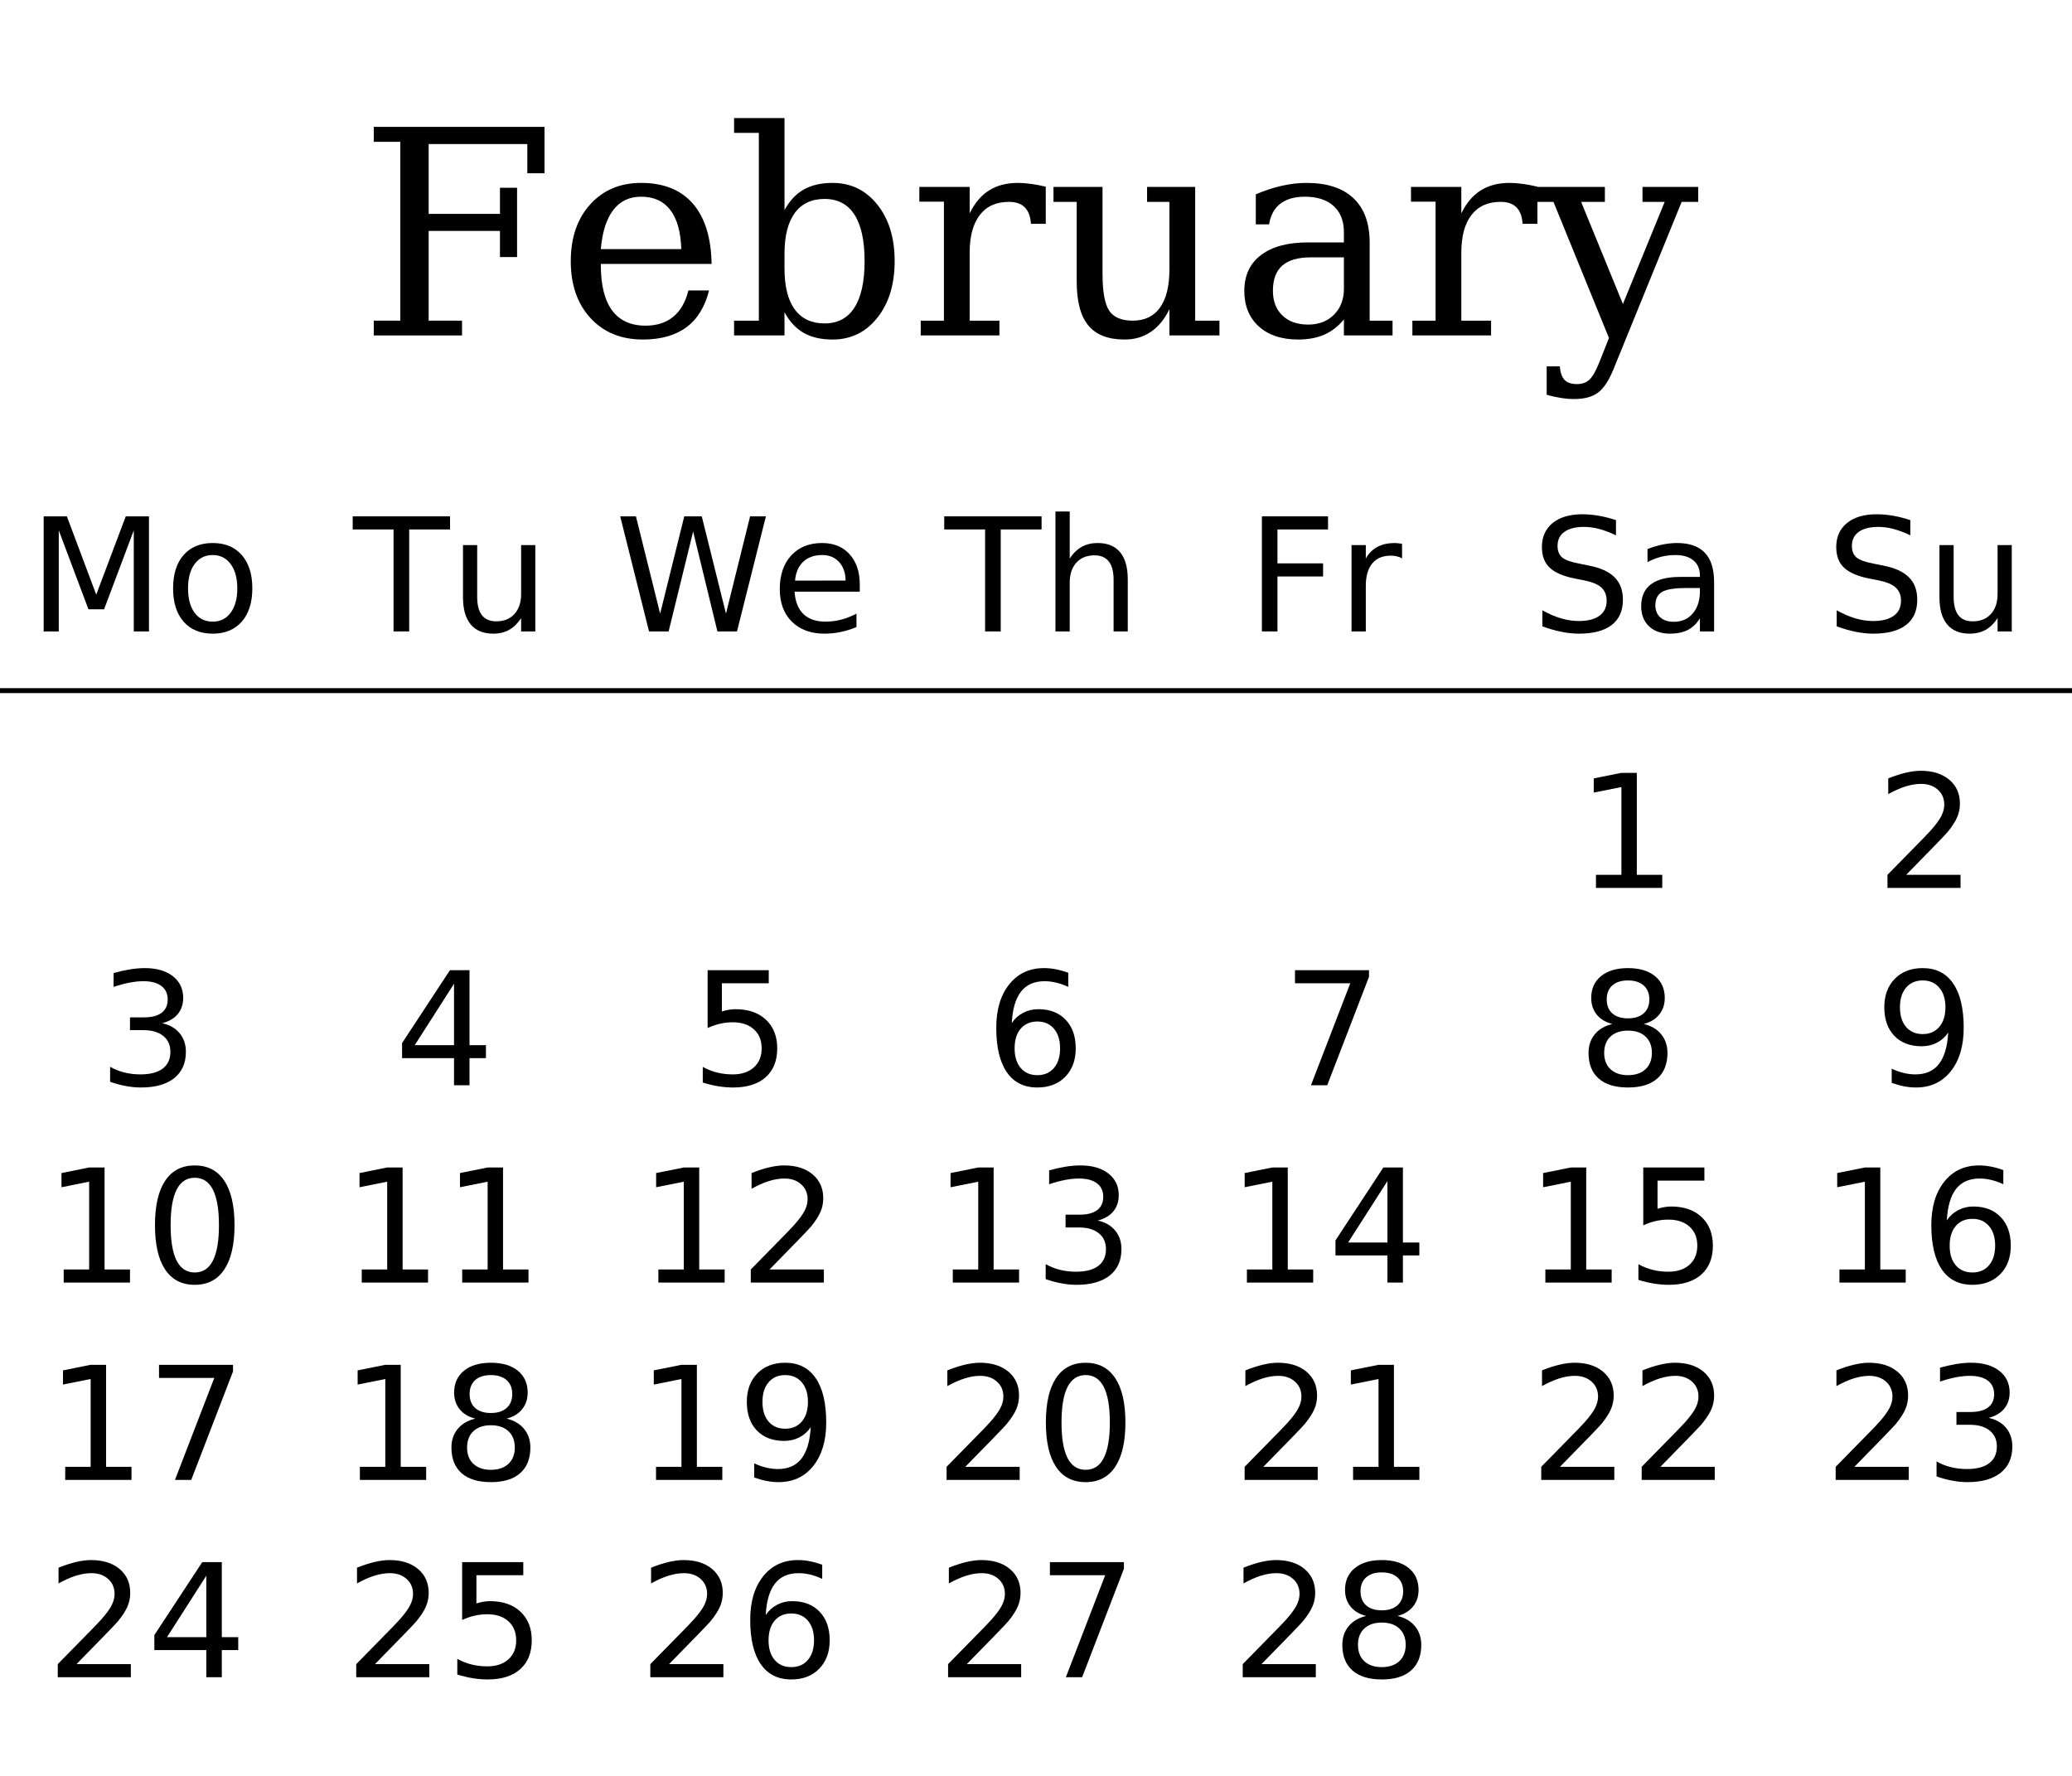
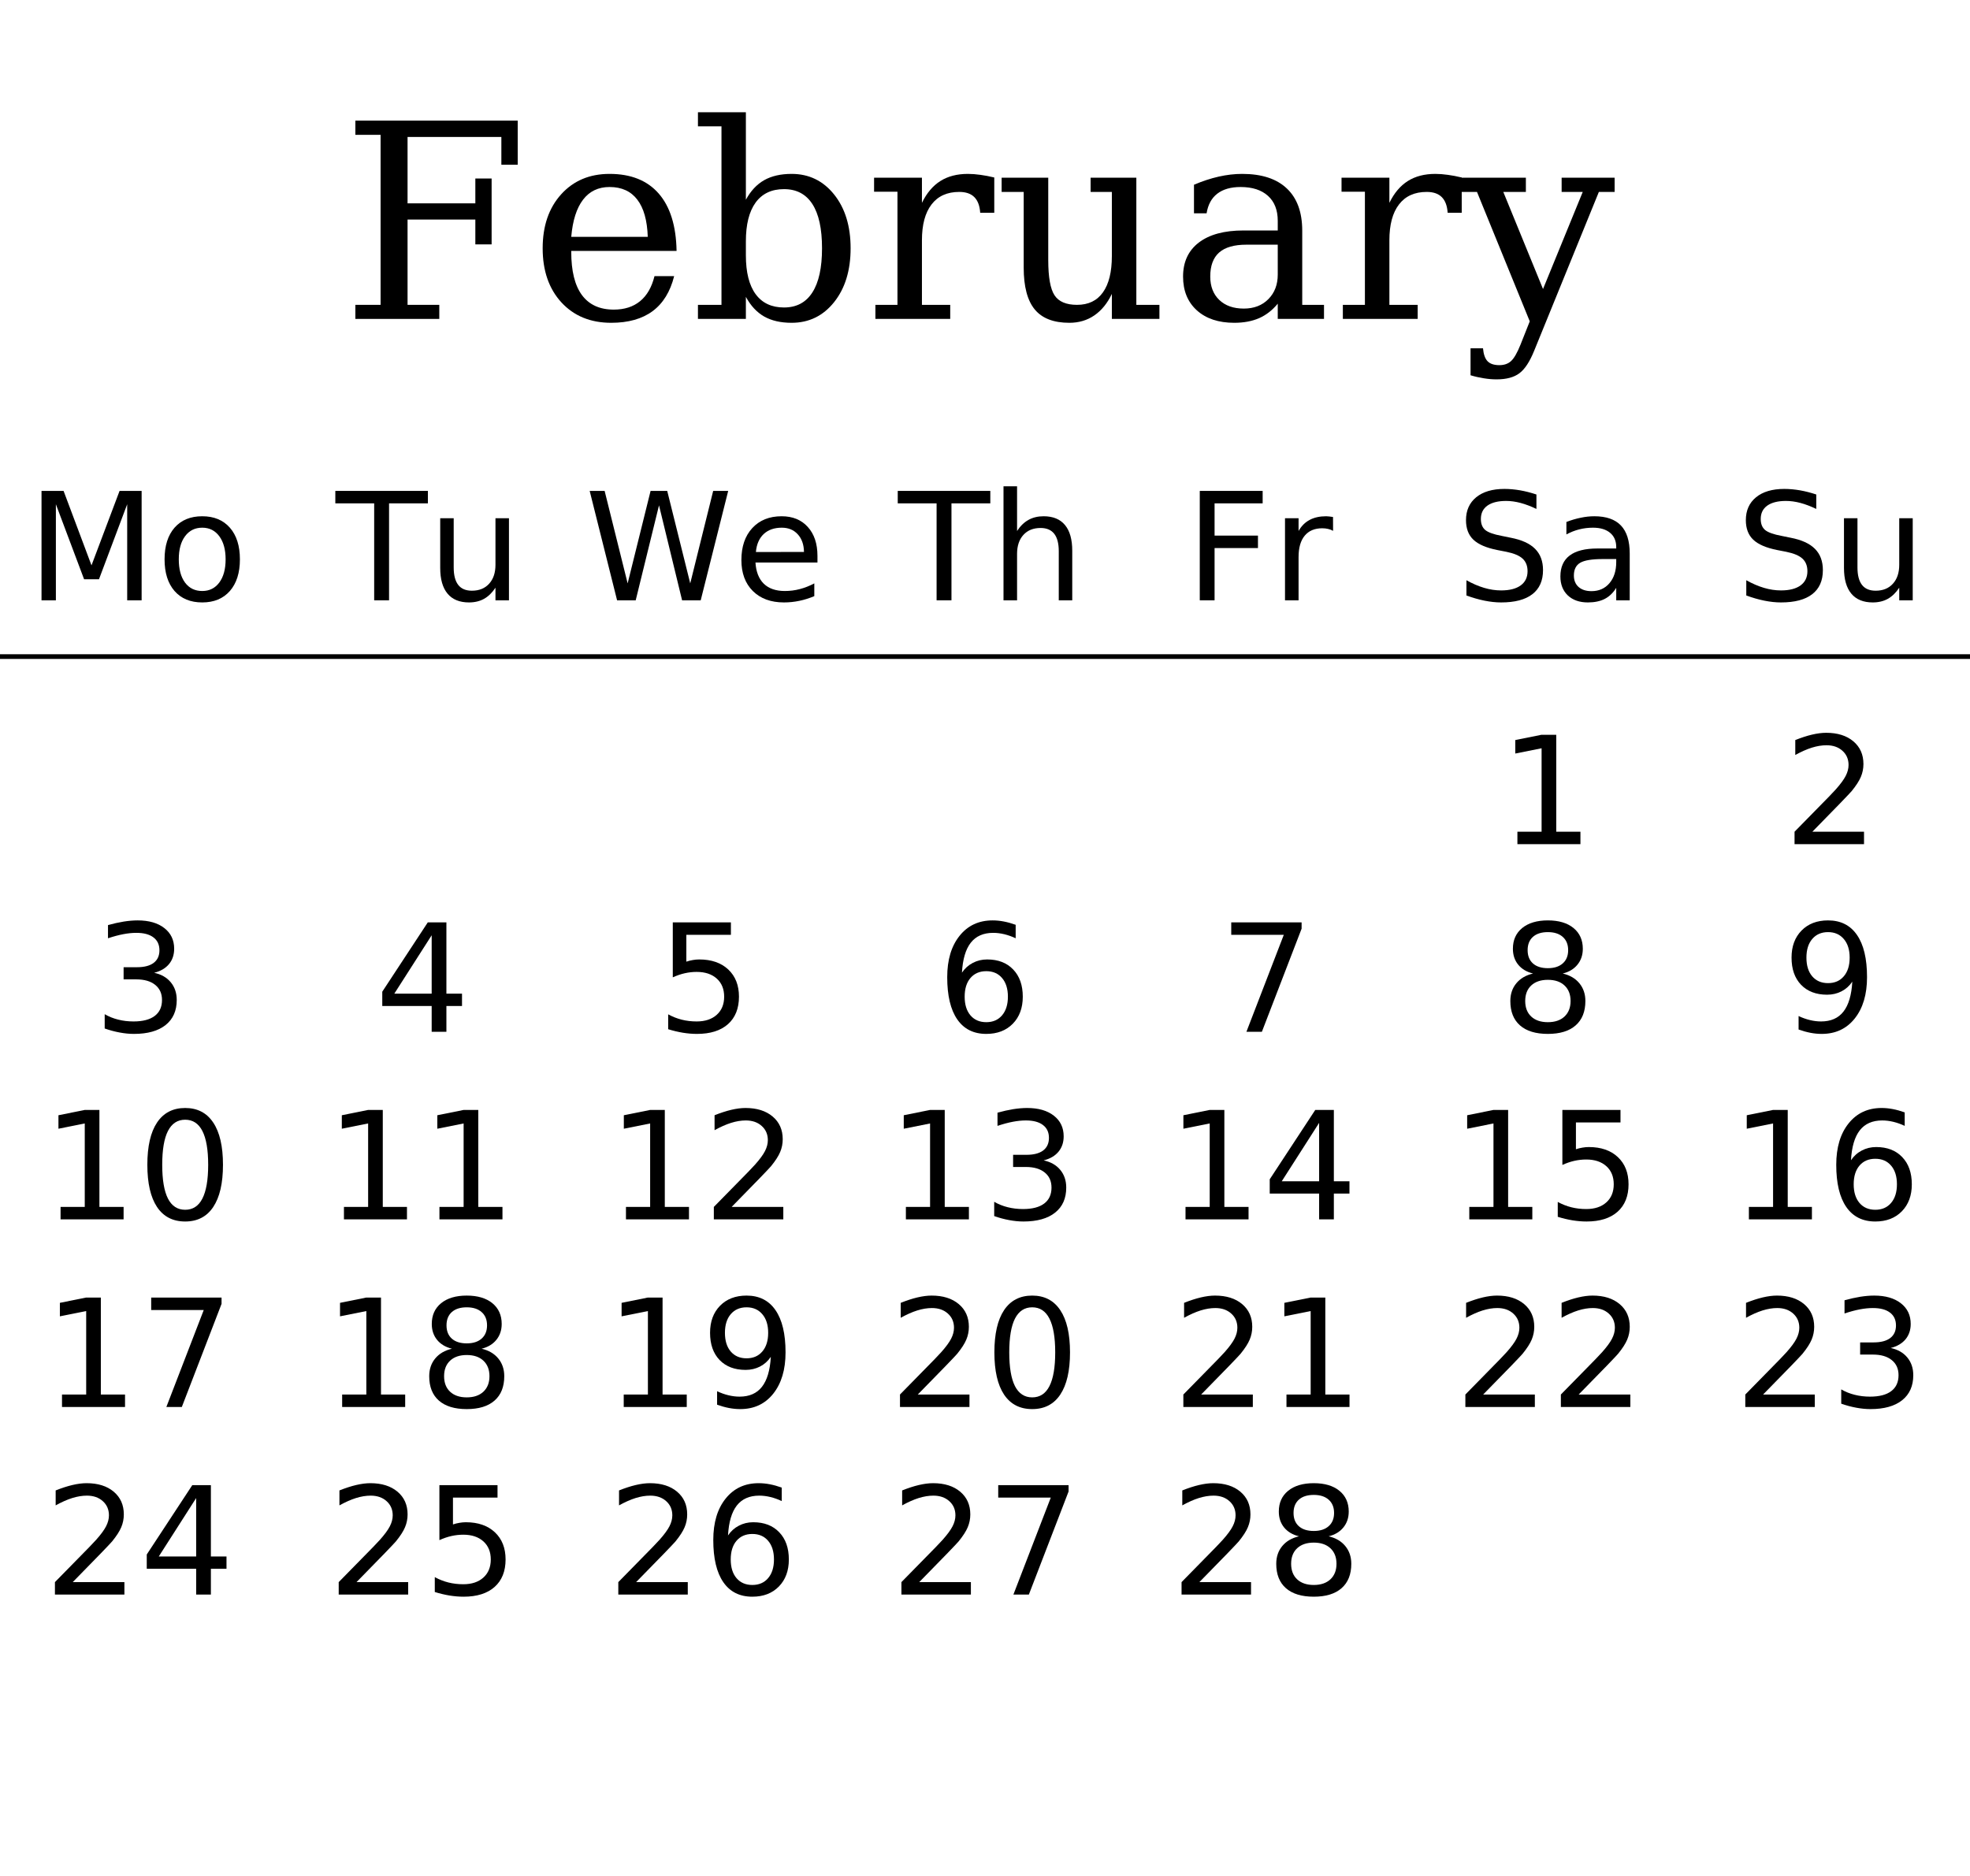
- <svg xmlns="http://www.w3.org/2000/svg" xmlns:xlink="http://www.w3.org/1999/xlink" width="420pt" height="360pt" viewBox="0 0 420 360" version="1.1">
+ <svg xmlns="http://www.w3.org/2000/svg" xmlns:xlink="http://www.w3.org/1999/xlink" width="420pt" height="400pt" viewBox="0 0 420 400" version="1.1">
  <defs>
    <g>
      <symbol overflow="visible" id="glyph0-0">
        <path style="stroke:none;" d="M 2.891 10.25 L 2.891 -40.891 L 31.891 -40.891 L 31.891 10.25 Z M 6.141 7.031 L 28.656 7.031 L 28.656 -37.641 L 6.141 -37.641 Z M 6.141 7.031 " />
      </symbol>
      <symbol overflow="visible" id="glyph0-1">
        <path style="stroke:none;" d="M 3.203 0 L 3.203 -3 L 8.578 -3 L 8.578 -39.25 L 3.203 -39.25 L 3.203 -42.281 L 37.812 -42.281 L 37.812 -32.875 L 34.328 -32.875 L 34.328 -38.797 L 14.328 -38.797 L 14.328 -24.641 L 28.781 -24.641 L 28.781 -29.938 L 32.25 -29.938 L 32.25 -15.891 L 28.781 -15.891 L 28.781 -21.188 L 14.328 -21.188 L 14.328 -3 L 21.094 -3 L 21.094 0 Z M 3.203 0 " />
      </symbol>
      <symbol overflow="visible" id="glyph0-2">
        <path style="stroke:none;" d="M 31.438 -14.5 L 8.984 -14.5 L 8.984 -14.281 C 8.984 -10.219 9.742 -7.148 11.266 -5.078 C 12.797 -3.016 15.055 -1.984 18.047 -1.984 C 20.328 -1.984 22.195 -2.582 23.656 -3.781 C 25.125 -4.977 26.148 -6.758 26.734 -9.125 L 30.922 -9.125 C 30.098 -5.812 28.566 -3.32 26.328 -1.656 C 24.086 0 21.145 0.828 17.5 0.828 C 13.102 0.828 9.566 -0.617 6.891 -3.516 C 4.223 -6.422 2.891 -10.27 2.891 -15.062 C 2.891 -19.82 4.203 -23.656 6.828 -26.562 C 9.453 -29.469 12.895 -30.922 17.156 -30.922 C 21.707 -30.922 25.203 -29.52 27.641 -26.719 C 30.078 -23.914 31.344 -19.844 31.438 -14.5 Z M 25.297 -17.5 C 25.18 -21.008 24.438 -23.656 23.062 -25.438 C 21.695 -27.227 19.727 -28.125 17.156 -28.125 C 14.758 -28.125 12.875 -27.223 11.5 -25.422 C 10.125 -23.629 9.285 -20.988 8.984 -17.5 Z M 25.297 -17.5 " />
      </symbol>
      <symbol overflow="visible" id="glyph0-3">
        <path style="stroke:none;" d="M 6.688 -3 L 6.688 -41.062 L 1.672 -41.062 L 1.672 -44.062 L 11.891 -44.062 L 11.891 -25.406 C 12.91 -27.289 14.207 -28.68 15.781 -29.578 C 17.363 -30.473 19.316 -30.922 21.641 -30.922 C 25.336 -30.922 28.359 -29.457 30.703 -26.531 C 33.047 -23.602 34.219 -19.781 34.219 -15.062 C 34.219 -10.344 33.047 -6.516 30.703 -3.578 C 28.359 -0.641 25.336 0.828 21.641 0.828 C 19.316 0.828 17.363 0.379 15.781 -0.516 C 14.207 -1.422 12.91 -2.816 11.891 -4.703 L 11.891 0 L 1.672 0 L 1.672 -3 Z M 11.891 -13.562 C 11.891 -9.938 12.582 -7.176 13.969 -5.281 C 15.363 -3.383 17.379 -2.438 20.016 -2.438 C 22.68 -2.438 24.695 -3.504 26.062 -5.641 C 27.438 -7.773 28.125 -10.914 28.125 -15.062 C 28.125 -19.238 27.438 -22.383 26.062 -24.5 C 24.695 -26.613 22.68 -27.672 20.016 -27.672 C 17.379 -27.672 15.363 -26.719 13.969 -24.812 C 12.582 -22.906 11.891 -20.148 11.891 -16.547 Z M 11.891 -13.562 " />
      </symbol>
      <symbol overflow="visible" id="glyph0-4">
        <path style="stroke:none;" d="M 27.719 -30.156 L 27.719 -22.625 L 24.719 -22.625 C 24.625 -24.113 24.207 -25.227 23.469 -25.969 C 22.738 -26.707 21.664 -27.078 20.25 -27.078 C 17.676 -27.078 15.707 -26.188 14.344 -24.406 C 12.977 -22.633 12.297 -20.086 12.297 -16.766 L 12.297 -3 L 18.328 -3 L 18.328 0 L 2.375 0 L 2.375 -3 L 7.078 -3 L 7.078 -27.125 L 2.094 -27.125 L 2.094 -30.109 L 12.297 -30.109 L 12.297 -24.75 C 13.316 -26.844 14.629 -28.395 16.234 -29.406 C 17.836 -30.414 19.789 -30.922 22.094 -30.922 C 22.938 -30.922 23.828 -30.852 24.766 -30.719 C 25.703 -30.594 26.688 -30.406 27.719 -30.156 Z M 27.719 -30.156 " />
      </symbol>
      <symbol overflow="visible" id="glyph0-5">
        <path style="stroke:none;" d="M 20.531 -30.109 L 30.281 -30.109 L 30.281 -3 L 35.203 -3 L 35.203 0 L 25.062 0 L 25.062 -5.328 C 24.102 -3.328 22.859 -1.801 21.328 -0.75 C 19.797 0.301 18.02 0.828 16 0.828 C 12.656 0.828 10.195 -0.117 8.625 -2.016 C 7.051 -3.922 6.266 -6.898 6.266 -10.953 L 6.266 -27.078 L 1.562 -27.078 L 1.562 -30.109 L 11.5 -30.109 L 11.5 -12.578 C 11.5 -8.91 11.945 -6.395 12.844 -5.031 C 13.738 -3.676 15.336 -3 17.641 -3 C 20.055 -3 21.895 -3.883 23.156 -5.656 C 24.426 -7.438 25.062 -10.016 25.062 -13.391 L 25.062 -27.078 L 20.531 -27.078 Z M 20.531 -30.109 " />
      </symbol>
      <symbol overflow="visible" id="glyph0-6">
        <path style="stroke:none;" d="M 23.078 -9.453 L 23.078 -15.828 L 16.375 -15.828 C 13.781 -15.828 11.848 -15.27 10.578 -14.156 C 9.316 -13.039 8.688 -11.332 8.688 -9.031 C 8.688 -6.938 9.328 -5.273 10.609 -4.047 C 11.898 -2.816 13.641 -2.203 15.828 -2.203 C 18.004 -2.203 19.754 -2.875 21.078 -4.219 C 22.41 -5.562 23.078 -7.305 23.078 -9.453 Z M 28.297 -18.812 L 28.297 -3 L 32.938 -3 L 32.938 0 L 23.078 0 L 23.078 -3.25 C 21.93 -1.852 20.602 -0.82 19.094 -0.156 C 17.582 0.5 15.816 0.828 13.797 0.828 C 10.453 0.828 7.797 -0.055 5.828 -1.828 C 3.867 -3.609 2.891 -6.008 2.891 -9.031 C 2.891 -12.145 4.008 -14.562 6.25 -16.281 C 8.5 -18 11.676 -18.859 15.781 -18.859 L 23.078 -18.859 L 23.078 -20.922 C 23.078 -23.211 22.383 -24.984 21 -26.234 C 19.613 -27.492 17.664 -28.125 15.156 -28.125 C 13.07 -28.125 11.414 -27.648 10.188 -26.703 C 8.969 -25.766 8.207 -24.367 7.906 -22.516 L 5.219 -22.516 L 5.219 -28.609 C 7.031 -29.379 8.789 -29.957 10.5 -30.344 C 12.207 -30.727 13.867 -30.922 15.484 -30.922 C 19.66 -30.922 22.836 -29.883 25.016 -27.812 C 27.203 -25.75 28.297 -22.75 28.297 -18.812 Z M 28.297 -18.812 " />
      </symbol>
      <symbol overflow="visible" id="glyph0-7">
        <path style="stroke:none;" d="M 12.516 5.516 L 14.5 0.516 L 3.25 -27.078 L -0.172 -27.078 L -0.172 -30.109 L 13.672 -30.109 L 13.672 -27.078 L 8.859 -27.078 L 17.328 -6.375 L 25.797 -27.078 L 21.297 -27.078 L 21.297 -30.109 L 32.594 -30.109 L 32.594 -27.078 L 29.234 -27.078 L 15.438 6.797 C 14.488 9.141 13.438 10.738 12.281 11.594 C 11.133 12.457 9.516 12.891 7.422 12.891 C 6.535 12.891 5.625 12.812 4.688 12.656 C 3.75 12.508 2.812 12.297 1.875 12.016 L 1.875 6.266 L 4.531 6.266 C 4.645 7.547 4.969 8.461 5.5 9.016 C 6.039 9.578 6.879 9.859 8.016 9.859 C 9.055 9.859 9.891 9.566 10.516 8.984 C 11.148 8.41 11.816 7.254 12.516 5.516 Z M 12.516 5.516 " />
      </symbol>
      <symbol overflow="visible" id="glyph1-0">
        <path style="stroke:none;" d="M 1.594 5.656 L 1.594 -22.562 L 17.594 -22.562 L 17.594 5.656 Z M 3.391 3.875 L 15.812 3.875 L 15.812 -20.766 L 3.391 -20.766 Z M 3.391 3.875 " />
      </symbol>
      <symbol overflow="visible" id="glyph1-1">
        <path style="stroke:none;" d="M 3.141 -23.328 L 7.844 -23.328 L 13.797 -7.453 L 19.781 -23.328 L 24.484 -23.328 L 24.484 0 L 21.406 0 L 21.406 -20.484 L 15.391 -4.484 L 12.219 -4.484 L 6.203 -20.484 L 6.203 0 L 3.141 0 Z M 3.141 -23.328 " />
      </symbol>
      <symbol overflow="visible" id="glyph1-2">
        <path style="stroke:none;" d="M 9.797 -15.484 C 8.254 -15.484 7.035 -14.879 6.141 -13.672 C 5.242 -12.473 4.797 -10.828 4.797 -8.734 C 4.797 -6.641 5.238 -4.988 6.125 -3.781 C 7.02 -2.582 8.242 -1.984 9.797 -1.984 C 11.328 -1.984 12.539 -2.586 13.438 -3.797 C 14.332 -5.004 14.781 -6.648 14.781 -8.734 C 14.781 -10.805 14.332 -12.445 13.438 -13.656 C 12.539 -14.875 11.328 -15.484 9.797 -15.484 Z M 9.797 -17.922 C 12.297 -17.922 14.258 -17.109 15.688 -15.484 C 17.113 -13.859 17.828 -11.609 17.828 -8.734 C 17.828 -5.867 17.113 -3.617 15.688 -1.984 C 14.258 -0.359 12.297 0.453 9.797 0.453 C 7.285 0.453 5.316 -0.359 3.891 -1.984 C 2.473 -3.617 1.766 -5.867 1.766 -8.734 C 1.766 -11.609 2.473 -13.859 3.891 -15.484 C 5.316 -17.109 7.285 -17.922 9.797 -17.922 Z M 9.797 -17.922 " />
      </symbol>
      <symbol overflow="visible" id="glyph1-3">
        <path style="stroke:none;" d="M -0.094 -23.328 L 19.641 -23.328 L 19.641 -20.672 L 11.359 -20.672 L 11.359 0 L 8.188 0 L 8.188 -20.672 L -0.094 -20.672 Z M -0.094 -23.328 " />
      </symbol>
      <symbol overflow="visible" id="glyph1-4">
        <path style="stroke:none;" d="M 2.719 -6.906 L 2.719 -17.5 L 5.594 -17.5 L 5.594 -7.016 C 5.594 -5.359 5.914 -4.113 6.562 -3.281 C 7.207 -2.457 8.176 -2.047 9.469 -2.047 C 11.02 -2.047 12.242 -2.539 13.141 -3.531 C 14.047 -4.52 14.5 -5.867 14.5 -7.578 L 14.5 -17.5 L 17.375 -17.5 L 17.375 0 L 14.5 0 L 14.5 -2.688 C 13.801 -1.625 12.988 -0.832 12.062 -0.312 C 11.145 0.195 10.078 0.453 8.859 0.453 C 6.848 0.453 5.32 -0.172 4.281 -1.422 C 3.238 -2.672 2.719 -4.5 2.719 -6.906 Z M 9.953 -17.922 Z M 9.953 -17.922 " />
      </symbol>
      <symbol overflow="visible" id="glyph1-5">
        <path style="stroke:none;" d="M 1.062 -23.328 L 4.25 -23.328 L 9.156 -3.609 L 14.047 -23.328 L 17.594 -23.328 L 22.5 -3.609 L 27.391 -23.328 L 30.594 -23.328 L 24.734 0 L 20.766 0 L 15.844 -20.25 L 10.875 0 L 6.906 0 Z M 1.062 -23.328 " />
      </symbol>
      <symbol overflow="visible" id="glyph1-6">
        <path style="stroke:none;" d="M 17.984 -9.469 L 17.984 -8.062 L 4.766 -8.062 C 4.891 -6.082 5.484 -4.57 6.547 -3.531 C 7.617 -2.5 9.109 -1.984 11.016 -1.984 C 12.117 -1.984 13.188 -2.117 14.219 -2.391 C 15.258 -2.66 16.289 -3.066 17.312 -3.609 L 17.312 -0.891 C 16.281 -0.453 15.223 -0.117 14.141 0.109 C 13.055 0.336 11.957 0.453 10.844 0.453 C 8.051 0.453 5.836 -0.359 4.203 -1.984 C 2.578 -3.609 1.766 -5.805 1.766 -8.578 C 1.766 -11.441 2.535 -13.711 4.078 -15.391 C 5.629 -17.078 7.719 -17.922 10.344 -17.922 C 12.695 -17.922 14.555 -17.16 15.922 -15.641 C 17.297 -14.129 17.984 -12.07 17.984 -9.469 Z M 15.109 -10.312 C 15.086 -11.883 14.645 -13.141 13.781 -14.078 C 12.926 -15.016 11.789 -15.484 10.375 -15.484 C 8.77 -15.484 7.484 -15.031 6.516 -14.125 C 5.555 -13.219 5.004 -11.941 4.859 -10.297 Z M 15.109 -10.312 " />
      </symbol>
      <symbol overflow="visible" id="glyph1-7">
        <path style="stroke:none;" d="M 17.562 -10.562 L 17.562 0 L 14.688 0 L 14.688 -10.469 C 14.688 -12.125 14.363 -13.363 13.719 -14.188 C 13.07 -15.008 12.102 -15.422 10.812 -15.422 C 9.258 -15.422 8.035 -14.926 7.141 -13.938 C 6.242 -12.945 5.797 -11.598 5.797 -9.891 L 5.797 0 L 2.906 0 L 2.906 -24.312 L 5.797 -24.312 L 5.797 -14.781 C 6.484 -15.832 7.289 -16.617 8.219 -17.141 C 9.156 -17.66 10.234 -17.922 11.453 -17.922 C 13.461 -17.922 14.984 -17.297 16.016 -16.047 C 17.047 -14.805 17.562 -12.977 17.562 -10.562 Z M 17.562 -10.562 " />
      </symbol>
      <symbol overflow="visible" id="glyph1-8">
        <path style="stroke:none;" d="M 3.141 -23.328 L 16.547 -23.328 L 16.547 -20.672 L 6.297 -20.672 L 6.297 -13.797 L 15.547 -13.797 L 15.547 -11.141 L 6.297 -11.141 L 6.297 0 L 3.141 0 Z M 3.141 -23.328 " />
      </symbol>
      <symbol overflow="visible" id="glyph1-9">
        <path style="stroke:none;" d="M 13.156 -14.812 C 12.832 -15 12.477 -15.133 12.094 -15.219 C 11.719 -15.312 11.301 -15.359 10.844 -15.359 C 9.219 -15.359 7.969 -14.828 7.094 -13.766 C 6.227 -12.711 5.797 -11.195 5.797 -9.219 L 5.797 0 L 2.906 0 L 2.906 -17.5 L 5.797 -17.5 L 5.797 -14.781 C 6.398 -15.844 7.188 -16.629 8.156 -17.141 C 9.125 -17.66 10.301 -17.922 11.688 -17.922 C 11.883 -17.922 12.102 -17.906 12.344 -17.875 C 12.582 -17.852 12.848 -17.816 13.141 -17.766 Z M 13.156 -14.812 " />
      </symbol>
      <symbol overflow="visible" id="glyph1-10">
        <path style="stroke:none;" d="M 17.125 -22.562 L 17.125 -19.484 C 15.926 -20.055 14.797 -20.484 13.734 -20.766 C 12.672 -21.047 11.645 -21.188 10.656 -21.188 C 8.938 -21.188 7.609 -20.852 6.672 -20.188 C 5.742 -19.52 5.281 -18.57 5.281 -17.344 C 5.281 -16.312 5.586 -15.531 6.203 -15 C 6.828 -14.477 8.004 -14.055 9.734 -13.734 L 11.641 -13.344 C 13.992 -12.895 15.727 -12.102 16.844 -10.969 C 17.969 -9.844 18.531 -8.332 18.531 -6.438 C 18.531 -4.176 17.77 -2.461 16.25 -1.297 C 14.738 -0.129 12.52 0.453 9.594 0.453 C 8.488 0.453 7.312 0.328 6.062 0.078 C 4.82 -0.172 3.535 -0.539 2.203 -1.031 L 2.203 -4.281 C 3.484 -3.562 4.738 -3.02 5.969 -2.656 C 7.195 -2.289 8.406 -2.109 9.594 -2.109 C 11.395 -2.109 12.785 -2.461 13.766 -3.172 C 14.742 -3.879 15.234 -4.891 15.234 -6.203 C 15.234 -7.348 14.879 -8.242 14.172 -8.891 C 13.473 -9.535 12.32 -10.02 10.719 -10.344 L 8.797 -10.719 C 6.441 -11.188 4.738 -11.922 3.688 -12.922 C 2.633 -13.922 2.109 -15.312 2.109 -17.094 C 2.109 -19.156 2.832 -20.781 4.281 -21.969 C 5.738 -23.156 7.742 -23.75 10.297 -23.75 C 11.391 -23.75 12.504 -23.648 13.641 -23.453 C 14.773 -23.254 15.938 -22.957 17.125 -22.562 Z M 17.125 -22.562 " />
      </symbol>
      <symbol overflow="visible" id="glyph1-11">
        <path style="stroke:none;" d="M 10.969 -8.797 C 8.645 -8.797 7.035 -8.531 6.141 -8 C 5.242 -7.469 4.797 -6.562 4.797 -5.281 C 4.797 -4.258 5.129 -3.445 5.797 -2.844 C 6.473 -2.25 7.391 -1.953 8.547 -1.953 C 10.141 -1.953 11.414 -2.516 12.375 -3.641 C 13.344 -4.773 13.828 -6.281 13.828 -8.156 L 13.828 -8.797 Z M 16.703 -9.984 L 16.703 0 L 13.828 0 L 13.828 -2.656 C 13.172 -1.594 12.352 -0.805 11.375 -0.297 C 10.395 0.203 9.195 0.453 7.781 0.453 C 5.988 0.453 4.562 -0.047 3.5 -1.047 C 2.445 -2.055 1.922 -3.406 1.922 -5.094 C 1.922 -7.062 2.578 -8.547 3.891 -9.547 C 5.211 -10.547 7.18 -11.047 9.797 -11.047 L 13.828 -11.047 L 13.828 -11.328 C 13.828 -12.648 13.391 -13.672 12.516 -14.391 C 11.648 -15.117 10.43 -15.484 8.859 -15.484 C 7.859 -15.484 6.883 -15.363 5.938 -15.125 C 4.988 -14.883 4.078 -14.523 3.203 -14.047 L 3.203 -16.703 C 4.254 -17.109 5.273 -17.41 6.266 -17.609 C 7.254 -17.816 8.219 -17.922 9.156 -17.922 C 11.688 -17.922 13.578 -17.266 14.828 -15.953 C 16.078 -14.641 16.703 -12.648 16.703 -9.984 Z M 16.703 -9.984 " />
      </symbol>
      <symbol overflow="visible" id="glyph1-12">
        <path style="stroke:none;" d="M 3.969 -2.656 L 9.125 -2.656 L 9.125 -20.453 L 3.516 -19.328 L 3.516 -22.203 L 9.094 -23.328 L 12.25 -23.328 L 12.25 -2.656 L 17.406 -2.656 L 17.406 0 L 3.969 0 Z M 3.969 -2.656 " />
      </symbol>
      <symbol overflow="visible" id="glyph1-13">
        <path style="stroke:none;" d="M 6.141 -2.656 L 17.156 -2.656 L 17.156 0 L 2.344 0 L 2.344 -2.656 C 3.539 -3.895 5.172 -5.555 7.234 -7.641 C 9.305 -9.734 10.609 -11.082 11.141 -11.688 C 12.148 -12.82 12.852 -13.781 13.25 -14.562 C 13.656 -15.352 13.859 -16.129 13.859 -16.891 C 13.859 -18.129 13.422 -19.141 12.547 -19.922 C 11.68 -20.703 10.551 -21.094 9.156 -21.094 C 8.164 -21.094 7.117 -20.922 6.016 -20.578 C 4.922 -20.234 3.75 -19.711 2.5 -19.016 L 2.5 -22.203 C 3.77 -22.711 4.957 -23.098 6.062 -23.359 C 7.164 -23.617 8.176 -23.75 9.094 -23.75 C 11.508 -23.75 13.438 -23.145 14.875 -21.938 C 16.312 -20.727 17.031 -19.113 17.031 -17.094 C 17.031 -16.133 16.848 -15.223 16.484 -14.359 C 16.129 -13.504 15.477 -12.492 14.531 -11.328 C 14.27 -11.023 13.441 -10.148 12.047 -8.703 C 10.648 -7.266 8.68 -5.25 6.141 -2.656 Z M 6.141 -2.656 " />
      </symbol>
      <symbol overflow="visible" id="glyph1-14">
        <path style="stroke:none;" d="M 12.984 -12.578 C 14.492 -12.254 15.672 -11.582 16.516 -10.562 C 17.367 -9.539 17.797 -8.281 17.797 -6.781 C 17.797 -4.477 17.004 -2.695 15.422 -1.438 C 13.836 -0.176 11.586 0.453 8.672 0.453 C 7.691 0.453 6.68 0.352 5.641 0.156 C 4.609 -0.031 3.539 -0.316 2.438 -0.703 L 2.438 -3.75 C 3.312 -3.238 4.27 -2.852 5.312 -2.594 C 6.352 -2.332 7.441 -2.203 8.578 -2.203 C 10.555 -2.203 12.062 -2.594 13.094 -3.375 C 14.133 -4.156 14.656 -5.289 14.656 -6.781 C 14.656 -8.156 14.172 -9.227 13.203 -10 C 12.242 -10.781 10.906 -11.172 9.188 -11.172 L 6.469 -11.172 L 6.469 -13.766 L 9.312 -13.766 C 10.863 -13.766 12.051 -14.07 12.875 -14.688 C 13.695 -15.312 14.109 -16.207 14.109 -17.375 C 14.109 -18.57 13.68 -19.488 12.828 -20.125 C 11.984 -20.77 10.77 -21.094 9.188 -21.094 C 8.32 -21.094 7.395 -21 6.406 -20.812 C 5.414 -20.625 4.328 -20.332 3.141 -19.938 L 3.141 -22.75 C 4.336 -23.082 5.457 -23.332 6.5 -23.5 C 7.551 -23.664 8.539 -23.75 9.469 -23.75 C 11.863 -23.75 13.758 -23.203 15.156 -22.109 C 16.551 -21.023 17.25 -19.555 17.25 -17.703 C 17.25 -16.41 16.879 -15.316 16.141 -14.422 C 15.398 -13.535 14.348 -12.922 12.984 -12.578 Z M 12.984 -12.578 " />
      </symbol>
      <symbol overflow="visible" id="glyph1-15">
        <path style="stroke:none;" d="M 12.094 -20.578 L 4.125 -8.125 L 12.094 -8.125 Z M 11.266 -23.328 L 15.234 -23.328 L 15.234 -8.125 L 18.562 -8.125 L 18.562 -5.5 L 15.234 -5.5 L 15.234 0 L 12.094 0 L 12.094 -5.5 L 1.562 -5.5 L 1.562 -8.547 Z M 11.266 -23.328 " />
      </symbol>
      <symbol overflow="visible" id="glyph1-16">
        <path style="stroke:none;" d="M 3.453 -23.328 L 15.844 -23.328 L 15.844 -20.672 L 6.344 -20.672 L 6.344 -14.953 C 6.801 -15.109 7.258 -15.223 7.719 -15.297 C 8.176 -15.379 8.633 -15.422 9.094 -15.422 C 11.695 -15.422 13.758 -14.707 15.281 -13.281 C 16.801 -11.852 17.562 -9.922 17.562 -7.484 C 17.562 -4.973 16.781 -3.02 15.219 -1.625 C 13.656 -0.238 11.453 0.453 8.609 0.453 C 7.629 0.453 6.629 0.367 5.609 0.203 C 4.598 0.035 3.551 -0.211 2.469 -0.547 L 2.469 -3.719 C 3.406 -3.207 4.375 -2.828 5.375 -2.578 C 6.375 -2.328 7.43 -2.203 8.547 -2.203 C 10.348 -2.203 11.773 -2.676 12.828 -3.625 C 13.879 -4.57 14.406 -5.859 14.406 -7.484 C 14.406 -9.109 13.879 -10.395 12.828 -11.344 C 11.773 -12.289 10.348 -12.766 8.547 -12.766 C 7.703 -12.766 6.859 -12.672 6.016 -12.484 C 5.18 -12.297 4.328 -12.004 3.453 -11.609 Z M 3.453 -23.328 " />
      </symbol>
      <symbol overflow="visible" id="glyph1-17">
        <path style="stroke:none;" d="M 10.562 -12.922 C 9.145 -12.922 8.02 -12.438 7.188 -11.469 C 6.363 -10.5 5.953 -9.172 5.953 -7.484 C 5.953 -5.805 6.363 -4.477 7.188 -3.5 C 8.02 -2.531 9.145 -2.047 10.562 -2.047 C 11.977 -2.047 13.098 -2.531 13.922 -3.5 C 14.754 -4.477 15.172 -5.805 15.172 -7.484 C 15.172 -9.172 14.754 -10.5 13.922 -11.469 C 13.098 -12.438 11.977 -12.922 10.562 -12.922 Z M 16.828 -22.812 L 16.828 -19.938 C 16.035 -20.312 15.234 -20.598 14.422 -20.797 C 13.617 -20.992 12.82 -21.094 12.031 -21.094 C 9.945 -21.094 8.352 -20.391 7.25 -18.984 C 6.156 -17.578 5.531 -15.453 5.375 -12.609 C 5.988 -13.516 6.758 -14.207 7.688 -14.688 C 8.613 -15.176 9.633 -15.422 10.75 -15.422 C 13.094 -15.422 14.941 -14.707 16.297 -13.281 C 17.66 -11.863 18.344 -9.93 18.344 -7.484 C 18.344 -5.086 17.633 -3.164 16.219 -1.719 C 14.801 -0.27 12.914 0.453 10.562 0.453 C 7.863 0.453 5.801 -0.578 4.375 -2.641 C 2.945 -4.711 2.234 -7.711 2.234 -11.641 C 2.234 -15.328 3.109 -18.266 4.859 -20.453 C 6.609 -22.648 8.957 -23.75 11.906 -23.75 C 12.695 -23.75 13.492 -23.672 14.297 -23.516 C 15.109 -23.359 15.953 -23.125 16.828 -22.812 Z M 16.828 -22.812 " />
      </symbol>
      <symbol overflow="visible" id="glyph1-18">
        <path style="stroke:none;" d="M 2.625 -23.328 L 17.625 -23.328 L 17.625 -21.984 L 9.156 0 L 5.859 0 L 13.828 -20.672 L 2.625 -20.672 Z M 2.625 -23.328 " />
      </symbol>
      <symbol overflow="visible" id="glyph1-19">
        <path style="stroke:none;" d="M 10.172 -11.078 C 8.672 -11.078 7.488 -10.676 6.625 -9.875 C 5.77 -9.07 5.344 -7.969 5.344 -6.562 C 5.344 -5.156 5.77 -4.051 6.625 -3.25 C 7.488 -2.445 8.672 -2.047 10.172 -2.047 C 11.672 -2.047 12.852 -2.445 13.719 -3.25 C 14.582 -4.062 15.016 -5.164 15.016 -6.562 C 15.016 -7.969 14.582 -9.07 13.719 -9.875 C 12.863 -10.676 11.68 -11.078 10.172 -11.078 Z M 7.016 -12.422 C 5.66 -12.754 4.602 -13.383 3.844 -14.312 C 3.094 -15.238 2.719 -16.367 2.719 -17.703 C 2.719 -19.566 3.379 -21.039 4.703 -22.125 C 6.035 -23.207 7.859 -23.75 10.172 -23.75 C 12.492 -23.75 14.316 -23.207 15.641 -22.125 C 16.961 -21.039 17.625 -19.566 17.625 -17.703 C 17.625 -16.367 17.242 -15.238 16.484 -14.312 C 15.734 -13.383 14.688 -12.754 13.344 -12.422 C 14.863 -12.066 16.047 -11.375 16.891 -10.344 C 17.742 -9.312 18.172 -8.051 18.172 -6.562 C 18.172 -4.301 17.477 -2.566 16.094 -1.359 C 14.719 -0.148 12.742 0.453 10.172 0.453 C 7.598 0.453 5.617 -0.148 4.234 -1.359 C 2.859 -2.566 2.172 -4.301 2.172 -6.562 C 2.172 -8.051 2.598 -9.312 3.453 -10.344 C 4.305 -11.375 5.492 -12.066 7.016 -12.422 Z M 5.859 -17.406 C 5.859 -16.195 6.234 -15.254 6.984 -14.578 C 7.742 -13.898 8.805 -13.562 10.172 -13.562 C 11.523 -13.562 12.582 -13.898 13.344 -14.578 C 14.113 -15.254 14.5 -16.195 14.5 -17.406 C 14.5 -18.613 14.113 -19.555 13.344 -20.234 C 12.582 -20.91 11.523 -21.25 10.172 -21.25 C 8.805 -21.25 7.742 -20.91 6.984 -20.234 C 6.234 -19.555 5.859 -18.613 5.859 -17.406 Z M 5.859 -17.406 " />
      </symbol>
      <symbol overflow="visible" id="glyph1-20">
        <path style="stroke:none;" d="M 3.516 -0.484 L 3.516 -3.359 C 4.305 -2.984 5.109 -2.695 5.922 -2.5 C 6.734 -2.301 7.531 -2.203 8.312 -2.203 C 10.395 -2.203 11.984 -2.898 13.078 -4.297 C 14.18 -5.703 14.812 -7.832 14.969 -10.688 C 14.363 -9.789 13.598 -9.102 12.672 -8.625 C 11.742 -8.145 10.719 -7.906 9.594 -7.906 C 7.258 -7.906 5.41 -8.609 4.047 -10.016 C 2.691 -11.43 2.016 -13.363 2.016 -15.812 C 2.016 -18.207 2.723 -20.129 4.141 -21.578 C 5.555 -23.023 7.441 -23.75 9.797 -23.75 C 12.492 -23.75 14.551 -22.711 15.969 -20.641 C 17.395 -18.578 18.109 -15.578 18.109 -11.641 C 18.109 -7.961 17.234 -5.023 15.484 -2.828 C 13.742 -0.641 11.398 0.453 8.453 0.453 C 7.66 0.453 6.859 0.375 6.047 0.219 C 5.234 0.062 4.391 -0.172 3.516 -0.484 Z M 9.797 -10.375 C 11.211 -10.375 12.332 -10.859 13.156 -11.828 C 13.988 -12.797 14.406 -14.125 14.406 -15.812 C 14.406 -17.488 13.988 -18.812 13.156 -19.781 C 12.332 -20.758 11.211 -21.25 9.797 -21.25 C 8.379 -21.25 7.254 -20.758 6.422 -19.781 C 5.598 -18.812 5.188 -17.488 5.188 -15.812 C 5.188 -14.125 5.598 -12.797 6.422 -11.828 C 7.254 -10.859 8.379 -10.375 9.797 -10.375 Z M 9.797 -10.375 " />
      </symbol>
      <symbol overflow="visible" id="glyph1-21">
        <path style="stroke:none;" d="M 10.172 -21.25 C 8.547 -21.25 7.32 -20.445 6.5 -18.844 C 5.688 -17.25 5.281 -14.848 5.281 -11.641 C 5.281 -8.441 5.688 -6.039 6.5 -4.438 C 7.32 -2.844 8.547 -2.047 10.172 -2.047 C 11.805 -2.047 13.031 -2.844 13.844 -4.438 C 14.664 -6.039 15.078 -8.441 15.078 -11.641 C 15.078 -14.848 14.664 -17.25 13.844 -18.844 C 13.031 -20.445 11.805 -21.25 10.172 -21.25 Z M 10.172 -23.75 C 12.785 -23.75 14.781 -22.711 16.156 -20.641 C 17.539 -18.578 18.234 -15.578 18.234 -11.641 C 18.234 -7.711 17.539 -4.711 16.156 -2.641 C 14.781 -0.578 12.785 0.453 10.172 0.453 C 7.555 0.453 5.555 -0.578 4.172 -2.641 C 2.797 -4.711 2.109 -7.711 2.109 -11.641 C 2.109 -15.578 2.797 -18.578 4.172 -20.641 C 5.555 -22.711 7.555 -23.75 10.172 -23.75 Z M 10.172 -23.75 " />
      </symbol>
    </g>
  </defs>
  <g id="surface6">
    <g style="fill:rgb(0%,0%,0%);fill-opacity:1;">
      <use xlink:href="#glyph0-1" x="72.562" y="68" />
    </g>
    <g style="fill:rgb(0%,0%,0%);fill-opacity:1;">
      <use xlink:href="#glyph0-2" x="112.805" y="68" />
    </g>
    <g style="fill:rgb(0%,0%,0%);fill-opacity:1;">
      <use xlink:href="#glyph0-3" x="147.129" y="68" />
    </g>
    <g style="fill:rgb(0%,0%,0%);fill-opacity:1;">
      <use xlink:href="#glyph0-4" x="184.258" y="68" />
    </g>
    <g style="fill:rgb(0%,0%,0%);fill-opacity:1;">
      <use xlink:href="#glyph0-5" x="211.984" y="68" />
    </g>
    <g style="fill:rgb(0%,0%,0%);fill-opacity:1;">
      <use xlink:href="#glyph0-6" x="249.336" y="68" />
    </g>
    <g style="fill:rgb(0%,0%,0%);fill-opacity:1;">
      <use xlink:href="#glyph0-4" x="283.918" y="68" />
    </g>
    <g style="fill:rgb(0%,0%,0%);fill-opacity:1;">
      <use xlink:href="#glyph0-7" x="311.641" y="68" />
    </g>
    <g style="fill:rgb(0%,0%,0%);fill-opacity:1;">
      <use xlink:href="#glyph1-1" x="5.711" y="128" />
    </g>
    <g style="fill:rgb(0%,0%,0%);fill-opacity:1;">
      <use xlink:href="#glyph1-2" x="33.32" y="128" />
    </g>
    <g style="fill:rgb(0%,0%,0%);fill-opacity:1;">
      <use xlink:href="#glyph1-3" x="71.586" y="128" />
    </g>
    <g style="fill:rgb(0%,0%,0%);fill-opacity:1;">
      <use xlink:href="#glyph1-4" x="91.133" y="128" />
    </g>
    <g style="fill:rgb(0%,0%,0%);fill-opacity:1;">
      <use xlink:href="#glyph1-5" x="124.656" y="128" />
    </g>
    <g style="fill:rgb(0%,0%,0%);fill-opacity:1;">
      <use xlink:href="#glyph1-6" x="156.297" y="128" />
    </g>
    <g style="fill:rgb(0%,0%,0%);fill-opacity:1;">
      <use xlink:href="#glyph1-3" x="191.492" y="128" />
    </g>
    <g style="fill:rgb(0%,0%,0%);fill-opacity:1;">
      <use xlink:href="#glyph1-7" x="211.039" y="128" />
    </g>
    <g style="fill:rgb(0%,0%,0%);fill-opacity:1;">
      <use xlink:href="#glyph1-8" x="252.648" y="128" />
    </g>
    <g style="fill:rgb(0%,0%,0%);fill-opacity:1;">
      <use xlink:href="#glyph1-9" x="271.055" y="128" />
    </g>
    <g style="fill:rgb(0%,0%,0%);fill-opacity:1;">
      <use xlink:href="#glyph1-10" x="310.438" y="128" />
    </g>
    <g style="fill:rgb(0%,0%,0%);fill-opacity:1;">
      <use xlink:href="#glyph1-11" x="330.75" y="128" />
    </g>
    <g style="fill:rgb(0%,0%,0%);fill-opacity:1;">
      <use xlink:href="#glyph1-10" x="370.102" y="128" />
    </g>
    <g style="fill:rgb(0%,0%,0%);fill-opacity:1;">
      <use xlink:href="#glyph1-4" x="390.414" y="128" />
    </g>
    <path style="fill:none;stroke-width:1;stroke-linecap:butt;stroke-linejoin:miter;stroke:rgb(0%,0%,0%);stroke-opacity:1;stroke-miterlimit:4;" d="M 0 140 L 420 140 " />
    <g style="fill:rgb(0%,0%,0%);fill-opacity:1;">
      <use xlink:href="#glyph1-12" x="319.539" y="180" />
    </g>
    <g style="fill:rgb(0%,0%,0%);fill-opacity:1;">
      <use xlink:href="#glyph1-13" x="380.25" y="180" />
    </g>
    <g style="fill:rgb(0%,0%,0%);fill-opacity:1;">
      <use xlink:href="#glyph1-14" x="19.883" y="220" />
    </g>
    <g style="fill:rgb(0%,0%,0%);fill-opacity:1;">
      <use xlink:href="#glyph1-15" x="79.938" y="220" />
    </g>
    <g style="fill:rgb(0%,0%,0%);fill-opacity:1;">
      <use xlink:href="#glyph1-16" x="139.984" y="220" />
    </g>
    <g style="fill:rgb(0%,0%,0%);fill-opacity:1;">
      <use xlink:href="#glyph1-17" x="199.711" y="220" />
    </g>
    <g style="fill:rgb(0%,0%,0%);fill-opacity:1;">
      <use xlink:href="#glyph1-18" x="259.875" y="220" />
    </g>
    <g style="fill:rgb(0%,0%,0%);fill-opacity:1;">
      <use xlink:href="#glyph1-19" x="319.828" y="220" />
    </g>
    <g style="fill:rgb(0%,0%,0%);fill-opacity:1;">
      <use xlink:href="#glyph1-20" x="379.938" y="220" />
    </g>
    <g style="fill:rgb(0%,0%,0%);fill-opacity:1;">
      <use xlink:href="#glyph1-12" x="8.945" y="260" />
    </g>
    <g style="fill:rgb(0%,0%,0%);fill-opacity:1;">
      <use xlink:href="#glyph1-21" x="29.305" y="260" />
    </g>
    <g style="fill:rgb(0%,0%,0%);fill-opacity:1;">
      <use xlink:href="#glyph1-12" x="69.359" y="260" />
    </g>
    <g style="fill:rgb(0%,0%,0%);fill-opacity:1;">
      <use xlink:href="#glyph1-12" x="89.719" y="260" />
    </g>
    <g style="fill:rgb(0%,0%,0%);fill-opacity:1;">
      <use xlink:href="#glyph1-12" x="129.484" y="260" />
    </g>
    <g style="fill:rgb(0%,0%,0%);fill-opacity:1;">
      <use xlink:href="#glyph1-13" x="149.844" y="260" />
    </g>
    <g style="fill:rgb(0%,0%,0%);fill-opacity:1;">
      <use xlink:href="#glyph1-12" x="189.164" y="260" />
    </g>
    <g style="fill:rgb(0%,0%,0%);fill-opacity:1;">
      <use xlink:href="#glyph1-14" x="209.523" y="260" />
    </g>
    <g style="fill:rgb(0%,0%,0%);fill-opacity:1;">
      <use xlink:href="#glyph1-12" x="248.781" y="260" />
    </g>
    <g style="fill:rgb(0%,0%,0%);fill-opacity:1;">
      <use xlink:href="#glyph1-15" x="269.141" y="260" />
    </g>
    <g style="fill:rgb(0%,0%,0%);fill-opacity:1;">
      <use xlink:href="#glyph1-12" x="309.281" y="260" />
    </g>
    <g style="fill:rgb(0%,0%,0%);fill-opacity:1;">
      <use xlink:href="#glyph1-16" x="329.641" y="260" />
    </g>
    <g style="fill:rgb(0%,0%,0%);fill-opacity:1;">
      <use xlink:href="#glyph1-12" x="368.891" y="260" />
    </g>
    <g style="fill:rgb(0%,0%,0%);fill-opacity:1;">
      <use xlink:href="#glyph1-17" x="389.25" y="260" />
    </g>
    <g style="fill:rgb(0%,0%,0%);fill-opacity:1;">
      <use xlink:href="#glyph1-12" x="9.25" y="300" />
    </g>
    <g style="fill:rgb(0%,0%,0%);fill-opacity:1;">
      <use xlink:href="#glyph1-18" x="29.609" y="300" />
    </g>
    <g style="fill:rgb(0%,0%,0%);fill-opacity:1;">
      <use xlink:href="#glyph1-12" x="68.977" y="300" />
    </g>
    <g style="fill:rgb(0%,0%,0%);fill-opacity:1;">
      <use xlink:href="#glyph1-19" x="89.336" y="300" />
    </g>
    <g style="fill:rgb(0%,0%,0%);fill-opacity:1;">
      <use xlink:href="#glyph1-12" x="129.008" y="300" />
    </g>
    <g style="fill:rgb(0%,0%,0%);fill-opacity:1;">
      <use xlink:href="#glyph1-20" x="149.367" y="300" />
    </g>
    <g style="fill:rgb(0%,0%,0%);fill-opacity:1;">
      <use xlink:href="#glyph1-13" x="189.531" y="300" />
    </g>
    <g style="fill:rgb(0%,0%,0%);fill-opacity:1;">
      <use xlink:href="#glyph1-21" x="209.891" y="300" />
    </g>
    <g style="fill:rgb(0%,0%,0%);fill-opacity:1;">
      <use xlink:href="#glyph1-13" x="249.945" y="300" />
    </g>
    <g style="fill:rgb(0%,0%,0%);fill-opacity:1;">
      <use xlink:href="#glyph1-12" x="270.305" y="300" />
    </g>
    <g style="fill:rgb(0%,0%,0%);fill-opacity:1;">
      <use xlink:href="#glyph1-13" x="310.07" y="300" />
    </g>
    <g style="fill:rgb(0%,0%,0%);fill-opacity:1;">
      <use xlink:href="#glyph1-13" x="330.43" y="300" />
    </g>
    <g style="fill:rgb(0%,0%,0%);fill-opacity:1;">
      <use xlink:href="#glyph1-13" x="369.75" y="300" />
    </g>
    <g style="fill:rgb(0%,0%,0%);fill-opacity:1;">
      <use xlink:href="#glyph1-14" x="390.109" y="300" />
    </g>
    <g style="fill:rgb(0%,0%,0%);fill-opacity:1;">
      <use xlink:href="#glyph1-13" x="9.367" y="340" />
    </g>
    <g style="fill:rgb(0%,0%,0%);fill-opacity:1;">
      <use xlink:href="#glyph1-15" x="29.727" y="340" />
    </g>
    <g style="fill:rgb(0%,0%,0%);fill-opacity:1;">
      <use xlink:href="#glyph1-13" x="69.867" y="340" />
    </g>
    <g style="fill:rgb(0%,0%,0%);fill-opacity:1;">
      <use xlink:href="#glyph1-16" x="90.227" y="340" />
    </g>
    <g style="fill:rgb(0%,0%,0%);fill-opacity:1;">
      <use xlink:href="#glyph1-13" x="129.477" y="340" />
    </g>
    <g style="fill:rgb(0%,0%,0%);fill-opacity:1;">
      <use xlink:href="#glyph1-17" x="149.836" y="340" />
    </g>
    <g style="fill:rgb(0%,0%,0%);fill-opacity:1;">
      <use xlink:href="#glyph1-13" x="189.836" y="340" />
    </g>
    <g style="fill:rgb(0%,0%,0%);fill-opacity:1;">
      <use xlink:href="#glyph1-18" x="210.195" y="340" />
    </g>
    <g style="fill:rgb(0%,0%,0%);fill-opacity:1;">
      <use xlink:href="#glyph1-13" x="249.562" y="340" />
    </g>
    <g style="fill:rgb(0%,0%,0%);fill-opacity:1;">
      <use xlink:href="#glyph1-19" x="269.922" y="340" />
    </g>
  </g>
</svg>
